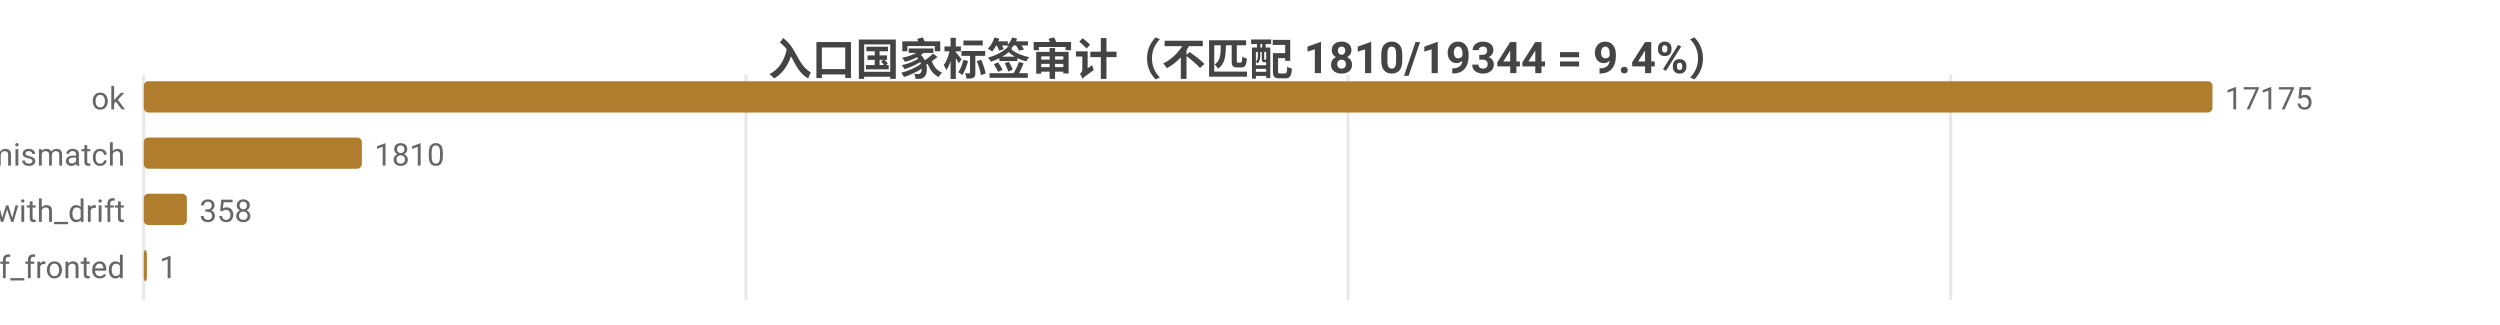
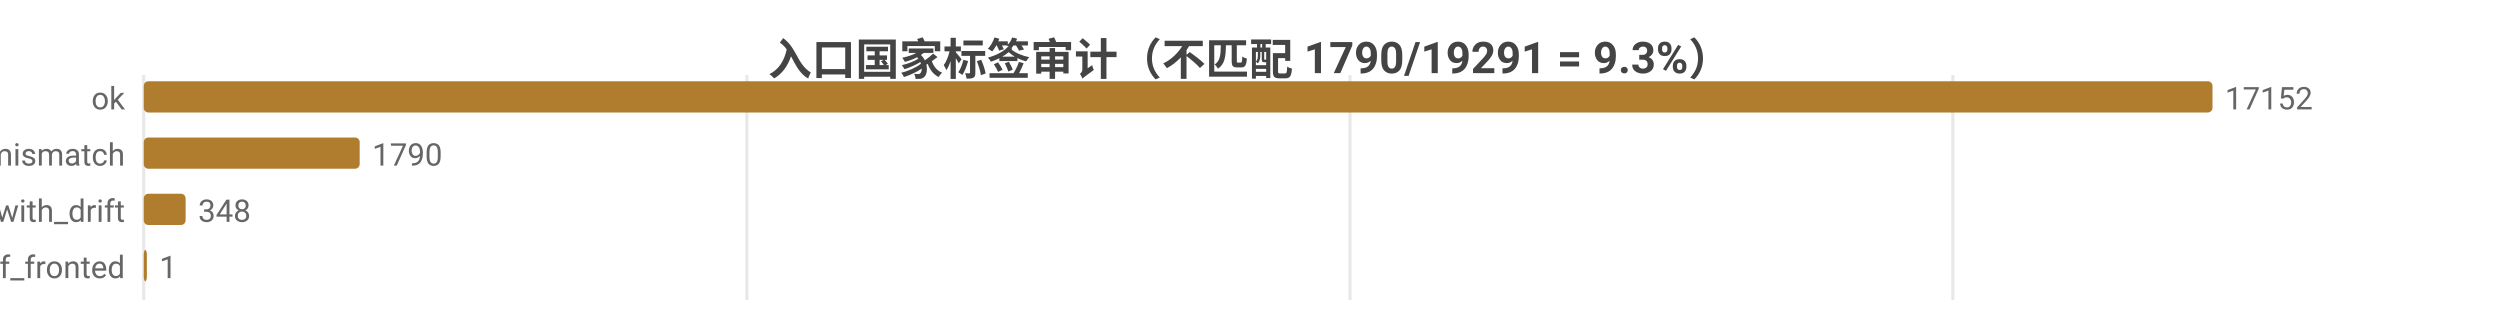
<svg xmlns="http://www.w3.org/2000/svg" width="800" height="104" viewBox="0 0 800 104">
  <rect width="800" height="104" fill="#ffffff" />
  <style>text{font-family:system-ui,-apple-system,'Segoe UI',Roboto,'PingFang SC','Microsoft YaHei','Noto Sans CJK SC',sans-serif}.g{stroke:#e8e8e8;stroke-width:1}.a{stroke:#999;stroke-width:1}.t{font-size:10px;fill:#666}.m{font-size:10px;text-anchor:middle;fill:#666}.e{font-size:10px;text-anchor:end;fill:#666}.l{font-size:11px;fill:#333}.tt{font-size:14px;font-weight:600;text-anchor:middle;fill:#444}.em{font-size:13px;text-anchor:middle;fill:#999}</style>
-   <text class="tt" x="400.0" y="24">入口国家标签审计（不匹配 1810/19344 = 9.4%）</text>
+   <text class="tt" x="400.0" y="24">入口国家标签审计（不匹配 1790/19291 = 9.3%）</text>
  <line class="g" x1="46" y1="24" x2="46" y2="96" />
-   <line class="g" x1="238.7" y1="24" x2="238.7" y2="96" />
-   <line class="g" x1="431.4" y1="24" x2="431.4" y2="96" />
-   <line class="g" x1="624.2" y1="24" x2="624.2" y2="96" />
+   <line class="g" x1="239.0" y1="24" x2="239.0" y2="96" />
+   <line class="g" x1="432.0" y1="24" x2="432.0" y2="96" />
+   <line class="g" x1="624.9" y1="24" x2="624.9" y2="96" />
  <text class="e" x="40" y="35">ok</text>
  <rect x="46" y="26" width="662" height="10" fill="#b07d2e" rx="1.5" />
-   <text class="t" x="712" y="35">17175</text>
+   <text class="t" x="712" y="35">17152</text>
  <text class="e" x="40" y="53">tag_mismatch</text>
-   <rect x="46" y="44" width="69.8" height="10" fill="#b07d2e" rx="1.5" />
-   <text class="t" x="119.8" y="53">1810</text>
+   <rect x="46" y="44" width="69.1" height="10" fill="#b07d2e" rx="1.5" />
+   <text class="t" x="119.1" y="53">1790</text>
  <text class="e" x="40" y="71">ok_with_drift</text>
-   <rect x="46" y="62" width="13.8" height="10" fill="#b07d2e" rx="1.5" />
-   <text class="t" x="63.8" y="71">358</text>
+   <rect x="46" y="62" width="13.4" height="10" fill="#b07d2e" rx="1.5" />
+   <text class="t" x="63.4" y="71">348</text>
  <text class="e" x="40" y="89">cf_fronted</text>
  <rect x="46" y="80" width="1" height="10" fill="#b07d2e" rx="1.5" />
  <text class="t" x="51" y="89">1</text>
</svg>
